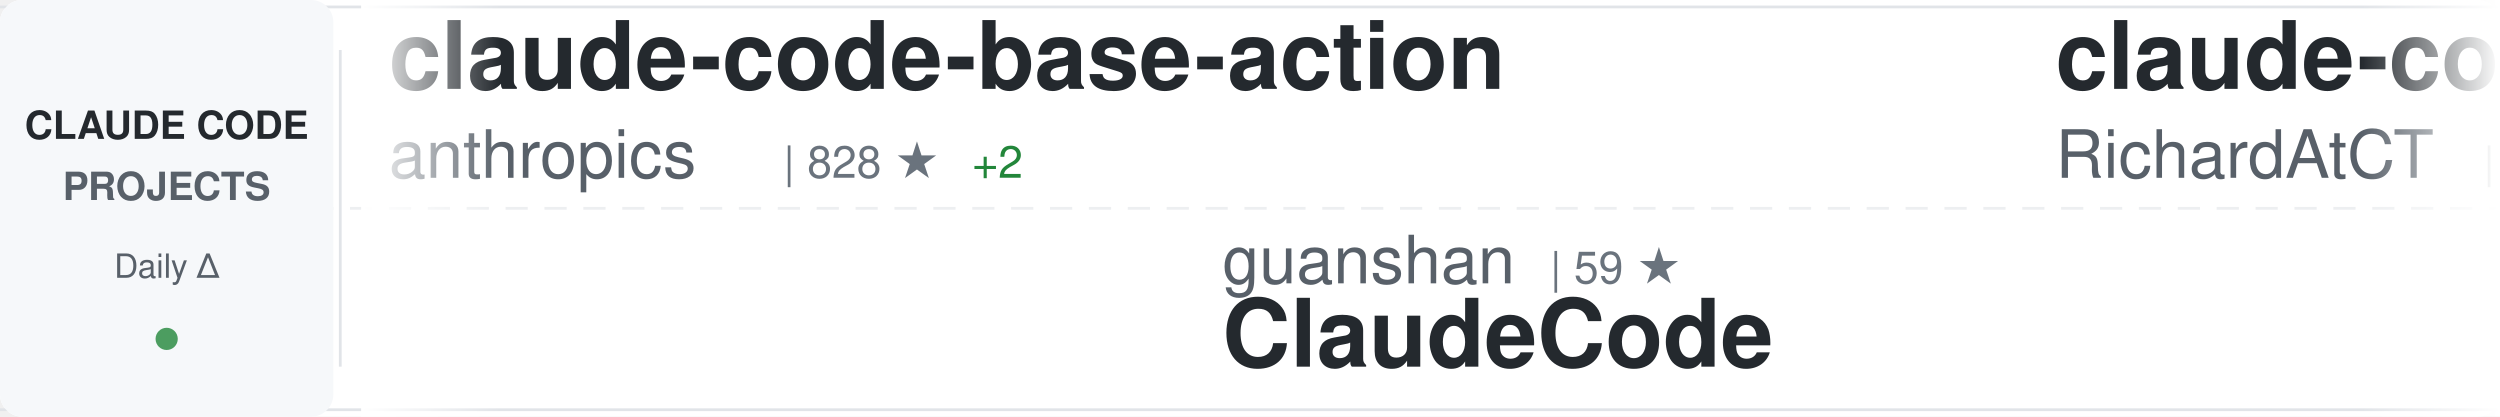
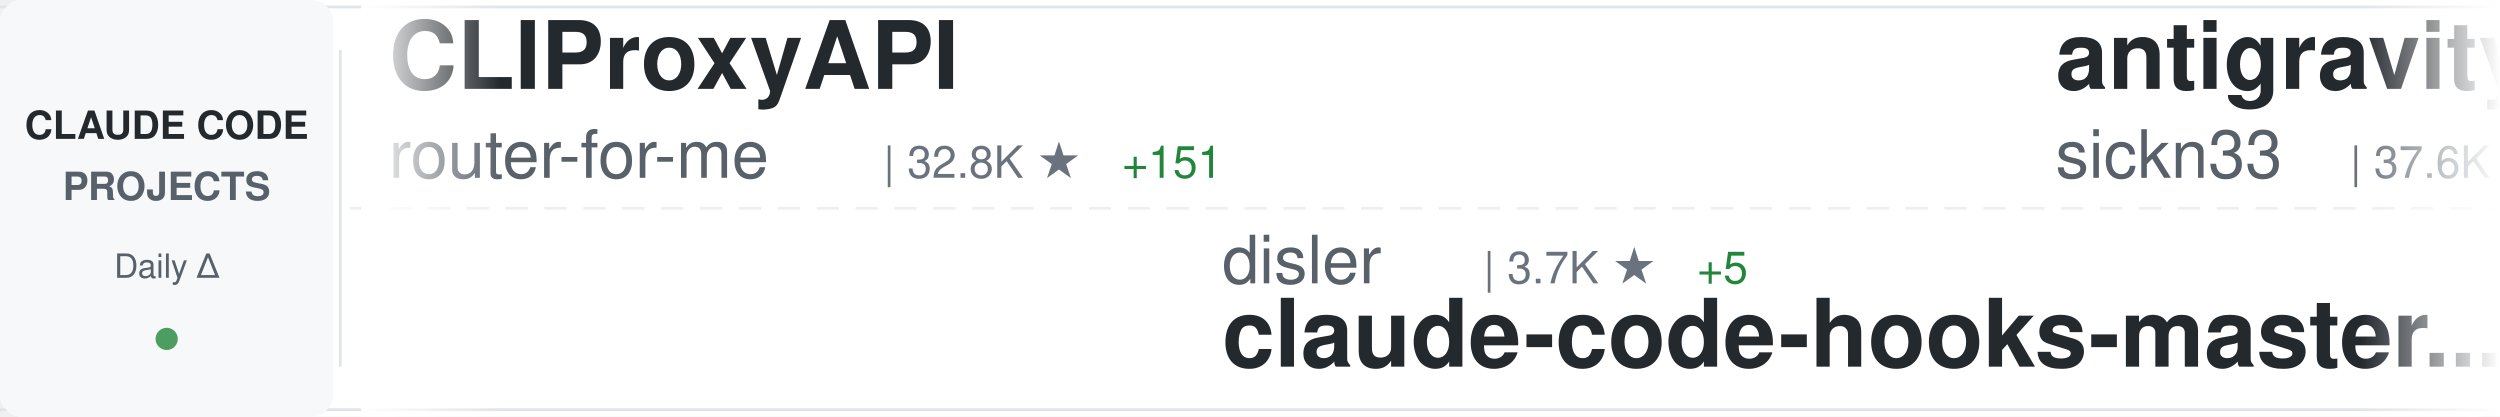
<svg xmlns="http://www.w3.org/2000/svg" width="900" height="150">
  <defs>
    <linearGradient id="awesomeLeftFade" x1="0%" y1="0%" x2="100%" y2="0%">
      <stop offset="0%" style="stop-color:#ffffff;stop-opacity:1" />
      <stop offset="100%" style="stop-color:#ffffff;stop-opacity:0" />
    </linearGradient>
    <linearGradient id="awesomeRightFade" x1="0%" y1="0%" x2="100%" y2="0%">
      <stop offset="0%" style="stop-color:#ffffff;stop-opacity:0" />
      <stop offset="100%" style="stop-color:#ffffff;stop-opacity:1" />
    </linearGradient>
  </defs>
  <rect width="900" height="150" fill="#ffffff" rx="8" />
  <rect x="0" y="2" width="900" height="1" fill="#e1e4e8" />
  <rect x="0" y="147" width="900" height="1" fill="#e1e4e8" />
  <line x1="0" y1="75" x2="900" y2="75" stroke="#e1e4e8" stroke-width="1" stroke-dasharray="8 6" opacity="0.6" />
  <rect x="0" y="0" width="120" height="150" fill="#f6f8fa" rx="8" />
  <text x="60" y="50" font-family="-apple-system, BlinkMacSystemFont, 'Segoe UI', Helvetica, Arial, sans-serif" font-size="14" font-weight="600" fill="#24292e" text-anchor="middle">CLAUDE CODE</text>
  <text x="60" y="72" font-family="-apple-system, BlinkMacSystemFont, 'Segoe UI', Helvetica, Arial, sans-serif" font-size="14" font-weight="600" fill="#586069" text-anchor="middle">PROJECTS</text>
  <text x="60" y="100" font-family="-apple-system, BlinkMacSystemFont, 'Segoe UI', Helvetica, Arial, sans-serif" font-size="12" font-weight="500" fill="#586069" text-anchor="middle">Daily Δ</text>
  <circle cx="60" cy="122" r="4" fill="#22863a" opacity="0.8" />
  <rect x="122" y="18" width="1" height="114" fill="#e1e4e8" />
  <clipPath id="awesomeTickerClip">
    <rect x="130" y="0" width="770" height="150" />
  </clipPath>
  <g clip-path="url(#awesomeTickerClip)">
    <g id="awesomeTickerItems">
      <animateTransform attributeName="transform" attributeType="XML" type="translate" from="0 0" to="-3000 0" dur="54s" repeatCount="indefinite" />
      <g transform="translate(0, 0)">
-         <text x="140" y="32" font-family="-apple-system, BlinkMacSystemFont, 'Segoe UI', Helvetica, Arial, sans-serif" font-size="34" font-weight="600" fill="#24292e">claude-code-base-action</text>
-         <text x="140" y="64" font-family="-apple-system, BlinkMacSystemFont, 'Segoe UI', Helvetica, Arial, sans-serif" font-size="24" font-weight="400" fill="#586069">anthropics</text>
-         <text x="282" y="64" font-family="-apple-system, BlinkMacSystemFont, 'Segoe UI', Helvetica, Arial, sans-serif" font-size="16" font-weight="500" fill="#6a737d">| 828 ★</text>
-         <text x="350" y="64" font-family="-apple-system, BlinkMacSystemFont, 'Segoe UI', Helvetica, Arial, sans-serif" font-size="16" font-weight="500" fill="#22863a"> +2</text>
+         <text x="140" y="32" font-family="-apple-system, BlinkMacSystemFont, 'Segoe UI', Helvetica, Arial, sans-serif" font-size="34" font-weight="600" fill="#24292e">CLIProxyAPI</text>
+         <text x="140" y="64" font-family="-apple-system, BlinkMacSystemFont, 'Segoe UI', Helvetica, Arial, sans-serif" font-size="24" font-weight="400" fill="#586069">router-for-me</text>
+         <text x="318" y="64" font-family="-apple-system, BlinkMacSystemFont, 'Segoe UI', Helvetica, Arial, sans-serif" font-size="16" font-weight="500" fill="#6a737d">| 32.8K ★</text>
+         <text x="404" y="64" font-family="-apple-system, BlinkMacSystemFont, 'Segoe UI', Helvetica, Arial, sans-serif" font-size="16" font-weight="500" fill="#22863a"> +151</text>
      </g>
      <g transform="translate(300, 0)">
-         <text x="140" y="102" font-family="-apple-system, BlinkMacSystemFont, 'Segoe UI', Helvetica, Arial, sans-serif" font-size="24" font-weight="400" fill="#586069">guanshan</text>
-         <text x="258" y="102" font-family="-apple-system, BlinkMacSystemFont, 'Segoe UI', Helvetica, Arial, sans-serif" font-size="16" font-weight="500" fill="#6a737d">| 59 ★</text>
-         <text x="140" y="132" font-family="-apple-system, BlinkMacSystemFont, 'Segoe UI', Helvetica, Arial, sans-serif" font-size="34" font-weight="600" fill="#24292e">ClaudeCode</text>
+         <text x="140" y="102" font-family="-apple-system, BlinkMacSystemFont, 'Segoe UI', Helvetica, Arial, sans-serif" font-size="24" font-weight="400" fill="#586069">disler</text>
+         <text x="234" y="102" font-family="-apple-system, BlinkMacSystemFont, 'Segoe UI', Helvetica, Arial, sans-serif" font-size="16" font-weight="500" fill="#6a737d">| 3.7K ★</text>
+         <text x="311" y="102" font-family="-apple-system, BlinkMacSystemFont, 'Segoe UI', Helvetica, Arial, sans-serif" font-size="16" font-weight="500" fill="#22863a"> +5</text>
+         <text x="140" y="132" font-family="-apple-system, BlinkMacSystemFont, 'Segoe UI', Helvetica, Arial, sans-serif" font-size="34" font-weight="600" fill="#24292e">claude-code-hooks-master...</text>
      </g>
      <g transform="translate(600, 0)">
-         <text x="140" y="32" font-family="-apple-system, BlinkMacSystemFont, 'Segoe UI', Helvetica, Arial, sans-serif" font-size="34" font-weight="600" fill="#24292e">claude-code-telegram</text>
-         <text x="140" y="64" font-family="-apple-system, BlinkMacSystemFont, 'Segoe UI', Helvetica, Arial, sans-serif" font-size="24" font-weight="400" fill="#586069">RichardAtCT</text>
-         <text x="294" y="64" font-family="-apple-system, BlinkMacSystemFont, 'Segoe UI', Helvetica, Arial, sans-serif" font-size="16" font-weight="500" fill="#6a737d">| 2.6K ★</text>
-         <text x="371" y="64" font-family="-apple-system, BlinkMacSystemFont, 'Segoe UI', Helvetica, Arial, sans-serif" font-size="16" font-weight="500" fill="#22863a"> +6</text>
+         <text x="140" y="32" font-family="-apple-system, BlinkMacSystemFont, 'Segoe UI', Helvetica, Arial, sans-serif" font-size="34" font-weight="600" fill="#24292e">antigravity-awesome-skil...</text>
+         <text x="140" y="64" font-family="-apple-system, BlinkMacSystemFont, 'Segoe UI', Helvetica, Arial, sans-serif" font-size="24" font-weight="400" fill="#586069">sickn33</text>
+         <text x="246" y="64" font-family="-apple-system, BlinkMacSystemFont, 'Segoe UI', Helvetica, Arial, sans-serif" font-size="16" font-weight="500" fill="#6a737d">| 37.6K ★</text>
+         <text x="332" y="64" font-family="-apple-system, BlinkMacSystemFont, 'Segoe UI', Helvetica, Arial, sans-serif" font-size="16" font-weight="500" fill="#22863a"> +103</text>
      </g>
      <g transform="translate(900, 0)">
-         <text x="140" y="102" font-family="-apple-system, BlinkMacSystemFont, 'Segoe UI', Helvetica, Arial, sans-serif" font-size="24" font-weight="400" fill="#586069">anthropics</text>
-         <text x="282" y="102" font-family="-apple-system, BlinkMacSystemFont, 'Segoe UI', Helvetica, Arial, sans-serif" font-size="16" font-weight="500" fill="#6a737d">| 19.4K ★</text>
-         <text x="368" y="102" font-family="-apple-system, BlinkMacSystemFont, 'Segoe UI', Helvetica, Arial, sans-serif" font-size="16" font-weight="500" fill="#22863a"> +75</text>
-         <text x="140" y="132" font-family="-apple-system, BlinkMacSystemFont, 'Segoe UI', Helvetica, Arial, sans-serif" font-size="34" font-weight="600" fill="#24292e">claude-plugins-official</text>
+         <text x="140" y="102" font-family="-apple-system, BlinkMacSystemFont, 'Segoe UI', Helvetica, Arial, sans-serif" font-size="24" font-weight="400" fill="#586069">edmund-io</text>
+         <text x="270" y="102" font-family="-apple-system, BlinkMacSystemFont, 'Segoe UI', Helvetica, Arial, sans-serif" font-size="16" font-weight="500" fill="#6a737d">| 1.4K ★</text>
+         <text x="140" y="132" font-family="-apple-system, BlinkMacSystemFont, 'Segoe UI', Helvetica, Arial, sans-serif" font-size="34" font-weight="600" fill="#24292e">edmunds-claude-code</text>
      </g>
      <g transform="translate(1200, 0)">
-         <text x="140" y="32" font-family="-apple-system, BlinkMacSystemFont, 'Segoe UI', Helvetica, Arial, sans-serif" font-size="34" font-weight="600" fill="#24292e">claude-coder</text>
-         <text x="140" y="64" font-family="-apple-system, BlinkMacSystemFont, 'Segoe UI', Helvetica, Arial, sans-serif" font-size="24" font-weight="400" fill="#586069">kodu-ai</text>
-         <text x="246" y="64" font-family="-apple-system, BlinkMacSystemFont, 'Segoe UI', Helvetica, Arial, sans-serif" font-size="16" font-weight="500" fill="#6a737d">| 5.3K ★</text>
+         <text x="140" y="32" font-family="-apple-system, BlinkMacSystemFont, 'Segoe UI', Helvetica, Arial, sans-serif" font-size="34" font-weight="600" fill="#24292e">claude-code-best-practic...</text>
+         <text x="140" y="64" font-family="-apple-system, BlinkMacSystemFont, 'Segoe UI', Helvetica, Arial, sans-serif" font-size="24" font-weight="400" fill="#586069">shanraisshan</text>
+         <text x="306" y="64" font-family="-apple-system, BlinkMacSystemFont, 'Segoe UI', Helvetica, Arial, sans-serif" font-size="16" font-weight="500" fill="#6a737d">| 53.2K ★</text>
+         <text x="392" y="64" font-family="-apple-system, BlinkMacSystemFont, 'Segoe UI', Helvetica, Arial, sans-serif" font-size="16" font-weight="500" fill="#22863a"> +161</text>
      </g>
      <g transform="translate(1500, 0)">
-         <text x="140" y="102" font-family="-apple-system, BlinkMacSystemFont, 'Segoe UI', Helvetica, Arial, sans-serif" font-size="24" font-weight="400" fill="#586069">alejandrobalderas</text>
-         <text x="366" y="102" font-family="-apple-system, BlinkMacSystemFont, 'Segoe UI', Helvetica, Arial, sans-serif" font-size="16" font-weight="500" fill="#6a737d">| 1.9K ★</text>
-         <text x="443" y="102" font-family="-apple-system, BlinkMacSystemFont, 'Segoe UI', Helvetica, Arial, sans-serif" font-size="16" font-weight="500" fill="#22863a"> +1</text>
-         <text x="140" y="132" font-family="-apple-system, BlinkMacSystemFont, 'Segoe UI', Helvetica, Arial, sans-serif" font-size="34" font-weight="600" fill="#24292e">claude-code-from-source</text>
+         <text x="140" y="102" font-family="-apple-system, BlinkMacSystemFont, 'Segoe UI', Helvetica, Arial, sans-serif" font-size="24" font-weight="400" fill="#586069">fuergaosi233</text>
+         <text x="306" y="102" font-family="-apple-system, BlinkMacSystemFont, 'Segoe UI', Helvetica, Arial, sans-serif" font-size="16" font-weight="500" fill="#6a737d">| 2.6K ★</text>
+         <text x="383" y="102" font-family="-apple-system, BlinkMacSystemFont, 'Segoe UI', Helvetica, Arial, sans-serif" font-size="16" font-weight="500" fill="#22863a"> +7</text>
+         <text x="140" y="132" font-family="-apple-system, BlinkMacSystemFont, 'Segoe UI', Helvetica, Arial, sans-serif" font-size="34" font-weight="600" fill="#24292e">claude-code-proxy</text>
      </g>
      <g transform="translate(1800, 0)">
-         <text x="140" y="32" font-family="-apple-system, BlinkMacSystemFont, 'Segoe UI', Helvetica, Arial, sans-serif" font-size="34" font-weight="600" fill="#24292e">claude-code-from-scratch</text>
-         <text x="140" y="64" font-family="-apple-system, BlinkMacSystemFont, 'Segoe UI', Helvetica, Arial, sans-serif" font-size="24" font-weight="400" fill="#586069">Windy3f3f3f3f</text>
-         <text x="318" y="64" font-family="-apple-system, BlinkMacSystemFont, 'Segoe UI', Helvetica, Arial, sans-serif" font-size="16" font-weight="500" fill="#6a737d">| 1.2K ★</text>
-         <text x="395" y="64" font-family="-apple-system, BlinkMacSystemFont, 'Segoe UI', Helvetica, Arial, sans-serif" font-size="16" font-weight="500" fill="#22863a"> +7</text>
+         <text x="140" y="32" font-family="-apple-system, BlinkMacSystemFont, 'Segoe UI', Helvetica, Arial, sans-serif" font-size="34" font-weight="600" fill="#24292e">claude-code-sourcemap</text>
+         <text x="140" y="64" font-family="-apple-system, BlinkMacSystemFont, 'Segoe UI', Helvetica, Arial, sans-serif" font-size="24" font-weight="400" fill="#586069">ChinaSiro</text>
+         <text x="270" y="64" font-family="-apple-system, BlinkMacSystemFont, 'Segoe UI', Helvetica, Arial, sans-serif" font-size="16" font-weight="500" fill="#6a737d">| 9.2K ★</text>
+         <text x="347" y="64" font-family="-apple-system, BlinkMacSystemFont, 'Segoe UI', Helvetica, Arial, sans-serif" font-size="16" font-weight="500" fill="#22863a"> +13</text>
      </g>
      <g transform="translate(2100, 0)">
-         <text x="140" y="102" font-family="-apple-system, BlinkMacSystemFont, 'Segoe UI', Helvetica, Arial, sans-serif" font-size="24" font-weight="400" fill="#586069">zebbern</text>
-         <text x="246" y="102" font-family="-apple-system, BlinkMacSystemFont, 'Segoe UI', Helvetica, Arial, sans-serif" font-size="16" font-weight="500" fill="#6a737d">| 4.1K ★</text>
-         <text x="323" y="102" font-family="-apple-system, BlinkMacSystemFont, 'Segoe UI', Helvetica, Arial, sans-serif" font-size="16" font-weight="500" fill="#22863a"> +6</text>
-         <text x="140" y="132" font-family="-apple-system, BlinkMacSystemFont, 'Segoe UI', Helvetica, Arial, sans-serif" font-size="34" font-weight="600" fill="#24292e">claude-code-guide</text>
+         <text x="140" y="102" font-family="-apple-system, BlinkMacSystemFont, 'Segoe UI', Helvetica, Arial, sans-serif" font-size="24" font-weight="400" fill="#586069">kodu-ai</text>
+         <text x="246" y="102" font-family="-apple-system, BlinkMacSystemFont, 'Segoe UI', Helvetica, Arial, sans-serif" font-size="16" font-weight="500" fill="#6a737d">| 5.3K ★</text>
+         <text x="140" y="132" font-family="-apple-system, BlinkMacSystemFont, 'Segoe UI', Helvetica, Arial, sans-serif" font-size="34" font-weight="600" fill="#24292e">claude-coder</text>
      </g>
      <g transform="translate(2400, 0)">
-         <text x="140" y="32" font-family="-apple-system, BlinkMacSystemFont, 'Segoe UI', Helvetica, Arial, sans-serif" font-size="34" font-weight="600" fill="#24292e">claude-code-source-build</text>
-         <text x="140" y="64" font-family="-apple-system, BlinkMacSystemFont, 'Segoe UI', Helvetica, Arial, sans-serif" font-size="24" font-weight="400" fill="#586069">andrew-kramer-inno</text>
-         <text x="378" y="64" font-family="-apple-system, BlinkMacSystemFont, 'Segoe UI', Helvetica, Arial, sans-serif" font-size="16" font-weight="500" fill="#6a737d">| 589 ★</text>
-         <text x="446" y="64" font-family="-apple-system, BlinkMacSystemFont, 'Segoe UI', Helvetica, Arial, sans-serif" font-size="16" font-weight="500" fill="#22863a"> +1</text>
+         <text x="140" y="32" font-family="-apple-system, BlinkMacSystemFont, 'Segoe UI', Helvetica, Arial, sans-serif" font-size="34" font-weight="600" fill="#24292e">claude-code-sourcemap</text>
+         <text x="140" y="64" font-family="-apple-system, BlinkMacSystemFont, 'Segoe UI', Helvetica, Arial, sans-serif" font-size="24" font-weight="400" fill="#586069">Hyper66666</text>
+         <text x="282" y="64" font-family="-apple-system, BlinkMacSystemFont, 'Segoe UI', Helvetica, Arial, sans-serif" font-size="16" font-weight="500" fill="#6a737d">| 214 ★</text>
      </g>
      <g transform="translate(2700, 0)">
-         <text x="140" y="102" font-family="-apple-system, BlinkMacSystemFont, 'Segoe UI', Helvetica, Arial, sans-serif" font-size="24" font-weight="400" fill="#586069">affaan-m</text>
-         <text x="258" y="102" font-family="-apple-system, BlinkMacSystemFont, 'Segoe UI', Helvetica, Arial, sans-serif" font-size="16" font-weight="500" fill="#6a737d">| 183.0K ★</text>
-         <text x="353" y="102" font-family="-apple-system, BlinkMacSystemFont, 'Segoe UI', Helvetica, Arial, sans-serif" font-size="16" font-weight="500" fill="#22863a"> +967</text>
-         <text x="140" y="132" font-family="-apple-system, BlinkMacSystemFont, 'Segoe UI', Helvetica, Arial, sans-serif" font-size="34" font-weight="600" fill="#24292e">everything-claude-code</text>
+         <text x="140" y="102" font-family="-apple-system, BlinkMacSystemFont, 'Segoe UI', Helvetica, Arial, sans-serif" font-size="24" font-weight="400" fill="#586069">ding113</text>
+         <text x="246" y="102" font-family="-apple-system, BlinkMacSystemFont, 'Segoe UI', Helvetica, Arial, sans-serif" font-size="16" font-weight="500" fill="#6a737d">| 2.8K ★</text>
+         <text x="323" y="102" font-family="-apple-system, BlinkMacSystemFont, 'Segoe UI', Helvetica, Arial, sans-serif" font-size="16" font-weight="500" fill="#22863a"> +9</text>
+         <text x="140" y="132" font-family="-apple-system, BlinkMacSystemFont, 'Segoe UI', Helvetica, Arial, sans-serif" font-size="34" font-weight="600" fill="#24292e">claude-code-hub</text>
      </g>
      <g transform="translate(3000, 0)">
-         <text x="140" y="32" font-family="-apple-system, BlinkMacSystemFont, 'Segoe UI', Helvetica, Arial, sans-serif" font-size="34" font-weight="600" fill="#24292e">claude-code-base-action</text>
-         <text x="140" y="64" font-family="-apple-system, BlinkMacSystemFont, 'Segoe UI', Helvetica, Arial, sans-serif" font-size="24" font-weight="400" fill="#586069">anthropics</text>
-         <text x="282" y="64" font-family="-apple-system, BlinkMacSystemFont, 'Segoe UI', Helvetica, Arial, sans-serif" font-size="16" font-weight="500" fill="#6a737d">| 828 ★</text>
-         <text x="350" y="64" font-family="-apple-system, BlinkMacSystemFont, 'Segoe UI', Helvetica, Arial, sans-serif" font-size="16" font-weight="500" fill="#22863a"> +2</text>
+         <text x="140" y="32" font-family="-apple-system, BlinkMacSystemFont, 'Segoe UI', Helvetica, Arial, sans-serif" font-size="34" font-weight="600" fill="#24292e">CLIProxyAPI</text>
+         <text x="140" y="64" font-family="-apple-system, BlinkMacSystemFont, 'Segoe UI', Helvetica, Arial, sans-serif" font-size="24" font-weight="400" fill="#586069">router-for-me</text>
+         <text x="318" y="64" font-family="-apple-system, BlinkMacSystemFont, 'Segoe UI', Helvetica, Arial, sans-serif" font-size="16" font-weight="500" fill="#6a737d">| 32.8K ★</text>
+         <text x="404" y="64" font-family="-apple-system, BlinkMacSystemFont, 'Segoe UI', Helvetica, Arial, sans-serif" font-size="16" font-weight="500" fill="#22863a"> +151</text>
      </g>
      <g transform="translate(3300, 0)">
-         <text x="140" y="102" font-family="-apple-system, BlinkMacSystemFont, 'Segoe UI', Helvetica, Arial, sans-serif" font-size="24" font-weight="400" fill="#586069">guanshan</text>
-         <text x="258" y="102" font-family="-apple-system, BlinkMacSystemFont, 'Segoe UI', Helvetica, Arial, sans-serif" font-size="16" font-weight="500" fill="#6a737d">| 59 ★</text>
-         <text x="140" y="132" font-family="-apple-system, BlinkMacSystemFont, 'Segoe UI', Helvetica, Arial, sans-serif" font-size="34" font-weight="600" fill="#24292e">ClaudeCode</text>
+         <text x="140" y="102" font-family="-apple-system, BlinkMacSystemFont, 'Segoe UI', Helvetica, Arial, sans-serif" font-size="24" font-weight="400" fill="#586069">disler</text>
+         <text x="234" y="102" font-family="-apple-system, BlinkMacSystemFont, 'Segoe UI', Helvetica, Arial, sans-serif" font-size="16" font-weight="500" fill="#6a737d">| 3.7K ★</text>
+         <text x="311" y="102" font-family="-apple-system, BlinkMacSystemFont, 'Segoe UI', Helvetica, Arial, sans-serif" font-size="16" font-weight="500" fill="#22863a"> +5</text>
+         <text x="140" y="132" font-family="-apple-system, BlinkMacSystemFont, 'Segoe UI', Helvetica, Arial, sans-serif" font-size="34" font-weight="600" fill="#24292e">claude-code-hooks-master...</text>
      </g>
      <g transform="translate(3600, 0)">
-         <text x="140" y="32" font-family="-apple-system, BlinkMacSystemFont, 'Segoe UI', Helvetica, Arial, sans-serif" font-size="34" font-weight="600" fill="#24292e">claude-code-telegram</text>
-         <text x="140" y="64" font-family="-apple-system, BlinkMacSystemFont, 'Segoe UI', Helvetica, Arial, sans-serif" font-size="24" font-weight="400" fill="#586069">RichardAtCT</text>
-         <text x="294" y="64" font-family="-apple-system, BlinkMacSystemFont, 'Segoe UI', Helvetica, Arial, sans-serif" font-size="16" font-weight="500" fill="#6a737d">| 2.6K ★</text>
-         <text x="371" y="64" font-family="-apple-system, BlinkMacSystemFont, 'Segoe UI', Helvetica, Arial, sans-serif" font-size="16" font-weight="500" fill="#22863a"> +6</text>
+         <text x="140" y="32" font-family="-apple-system, BlinkMacSystemFont, 'Segoe UI', Helvetica, Arial, sans-serif" font-size="34" font-weight="600" fill="#24292e">antigravity-awesome-skil...</text>
+         <text x="140" y="64" font-family="-apple-system, BlinkMacSystemFont, 'Segoe UI', Helvetica, Arial, sans-serif" font-size="24" font-weight="400" fill="#586069">sickn33</text>
+         <text x="246" y="64" font-family="-apple-system, BlinkMacSystemFont, 'Segoe UI', Helvetica, Arial, sans-serif" font-size="16" font-weight="500" fill="#6a737d">| 37.6K ★</text>
+         <text x="332" y="64" font-family="-apple-system, BlinkMacSystemFont, 'Segoe UI', Helvetica, Arial, sans-serif" font-size="16" font-weight="500" fill="#22863a"> +103</text>
      </g>
      <g transform="translate(3900, 0)">
-         <text x="140" y="102" font-family="-apple-system, BlinkMacSystemFont, 'Segoe UI', Helvetica, Arial, sans-serif" font-size="24" font-weight="400" fill="#586069">anthropics</text>
-         <text x="282" y="102" font-family="-apple-system, BlinkMacSystemFont, 'Segoe UI', Helvetica, Arial, sans-serif" font-size="16" font-weight="500" fill="#6a737d">| 19.4K ★</text>
-         <text x="368" y="102" font-family="-apple-system, BlinkMacSystemFont, 'Segoe UI', Helvetica, Arial, sans-serif" font-size="16" font-weight="500" fill="#22863a"> +75</text>
-         <text x="140" y="132" font-family="-apple-system, BlinkMacSystemFont, 'Segoe UI', Helvetica, Arial, sans-serif" font-size="34" font-weight="600" fill="#24292e">claude-plugins-official</text>
+         <text x="140" y="102" font-family="-apple-system, BlinkMacSystemFont, 'Segoe UI', Helvetica, Arial, sans-serif" font-size="24" font-weight="400" fill="#586069">edmund-io</text>
+         <text x="270" y="102" font-family="-apple-system, BlinkMacSystemFont, 'Segoe UI', Helvetica, Arial, sans-serif" font-size="16" font-weight="500" fill="#6a737d">| 1.4K ★</text>
+         <text x="140" y="132" font-family="-apple-system, BlinkMacSystemFont, 'Segoe UI', Helvetica, Arial, sans-serif" font-size="34" font-weight="600" fill="#24292e">edmunds-claude-code</text>
      </g>
    </g>
  </g>
  <rect x="130" y="0" width="50" height="150" fill="url(#awesomeLeftFade)" />
  <rect x="850" y="0" width="50" height="150" fill="url(#awesomeRightFade)" />
</svg>
